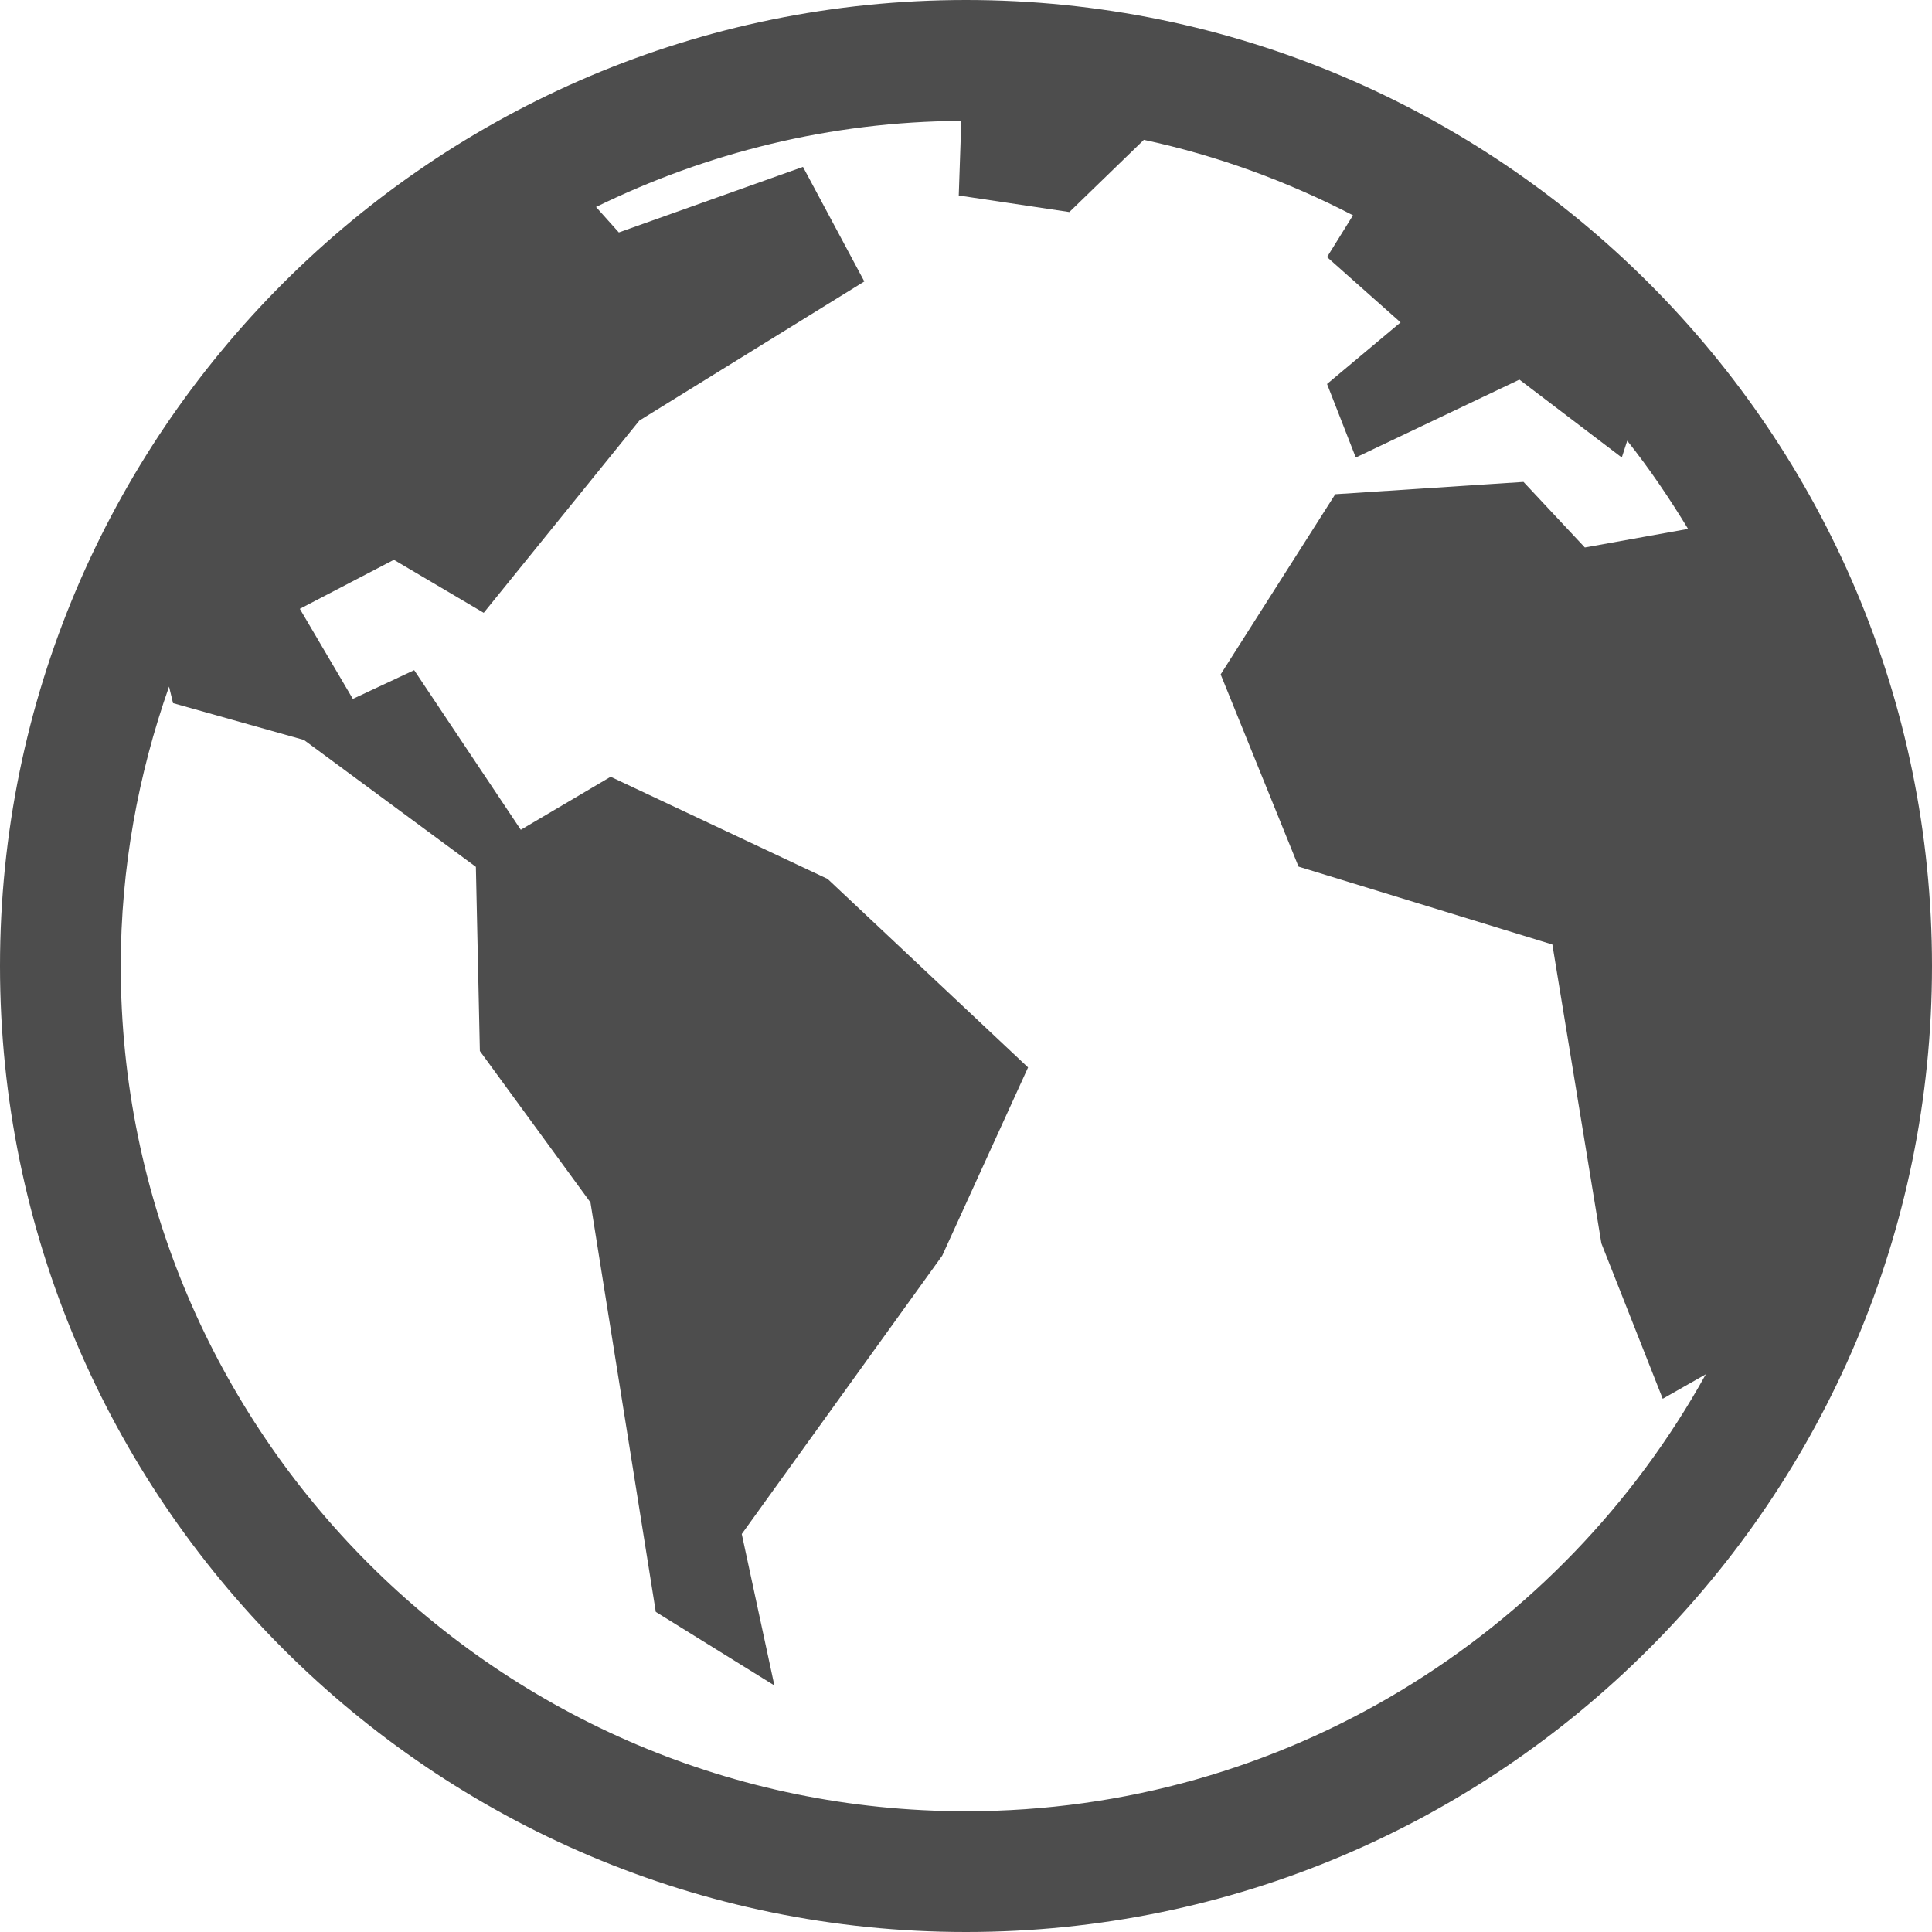
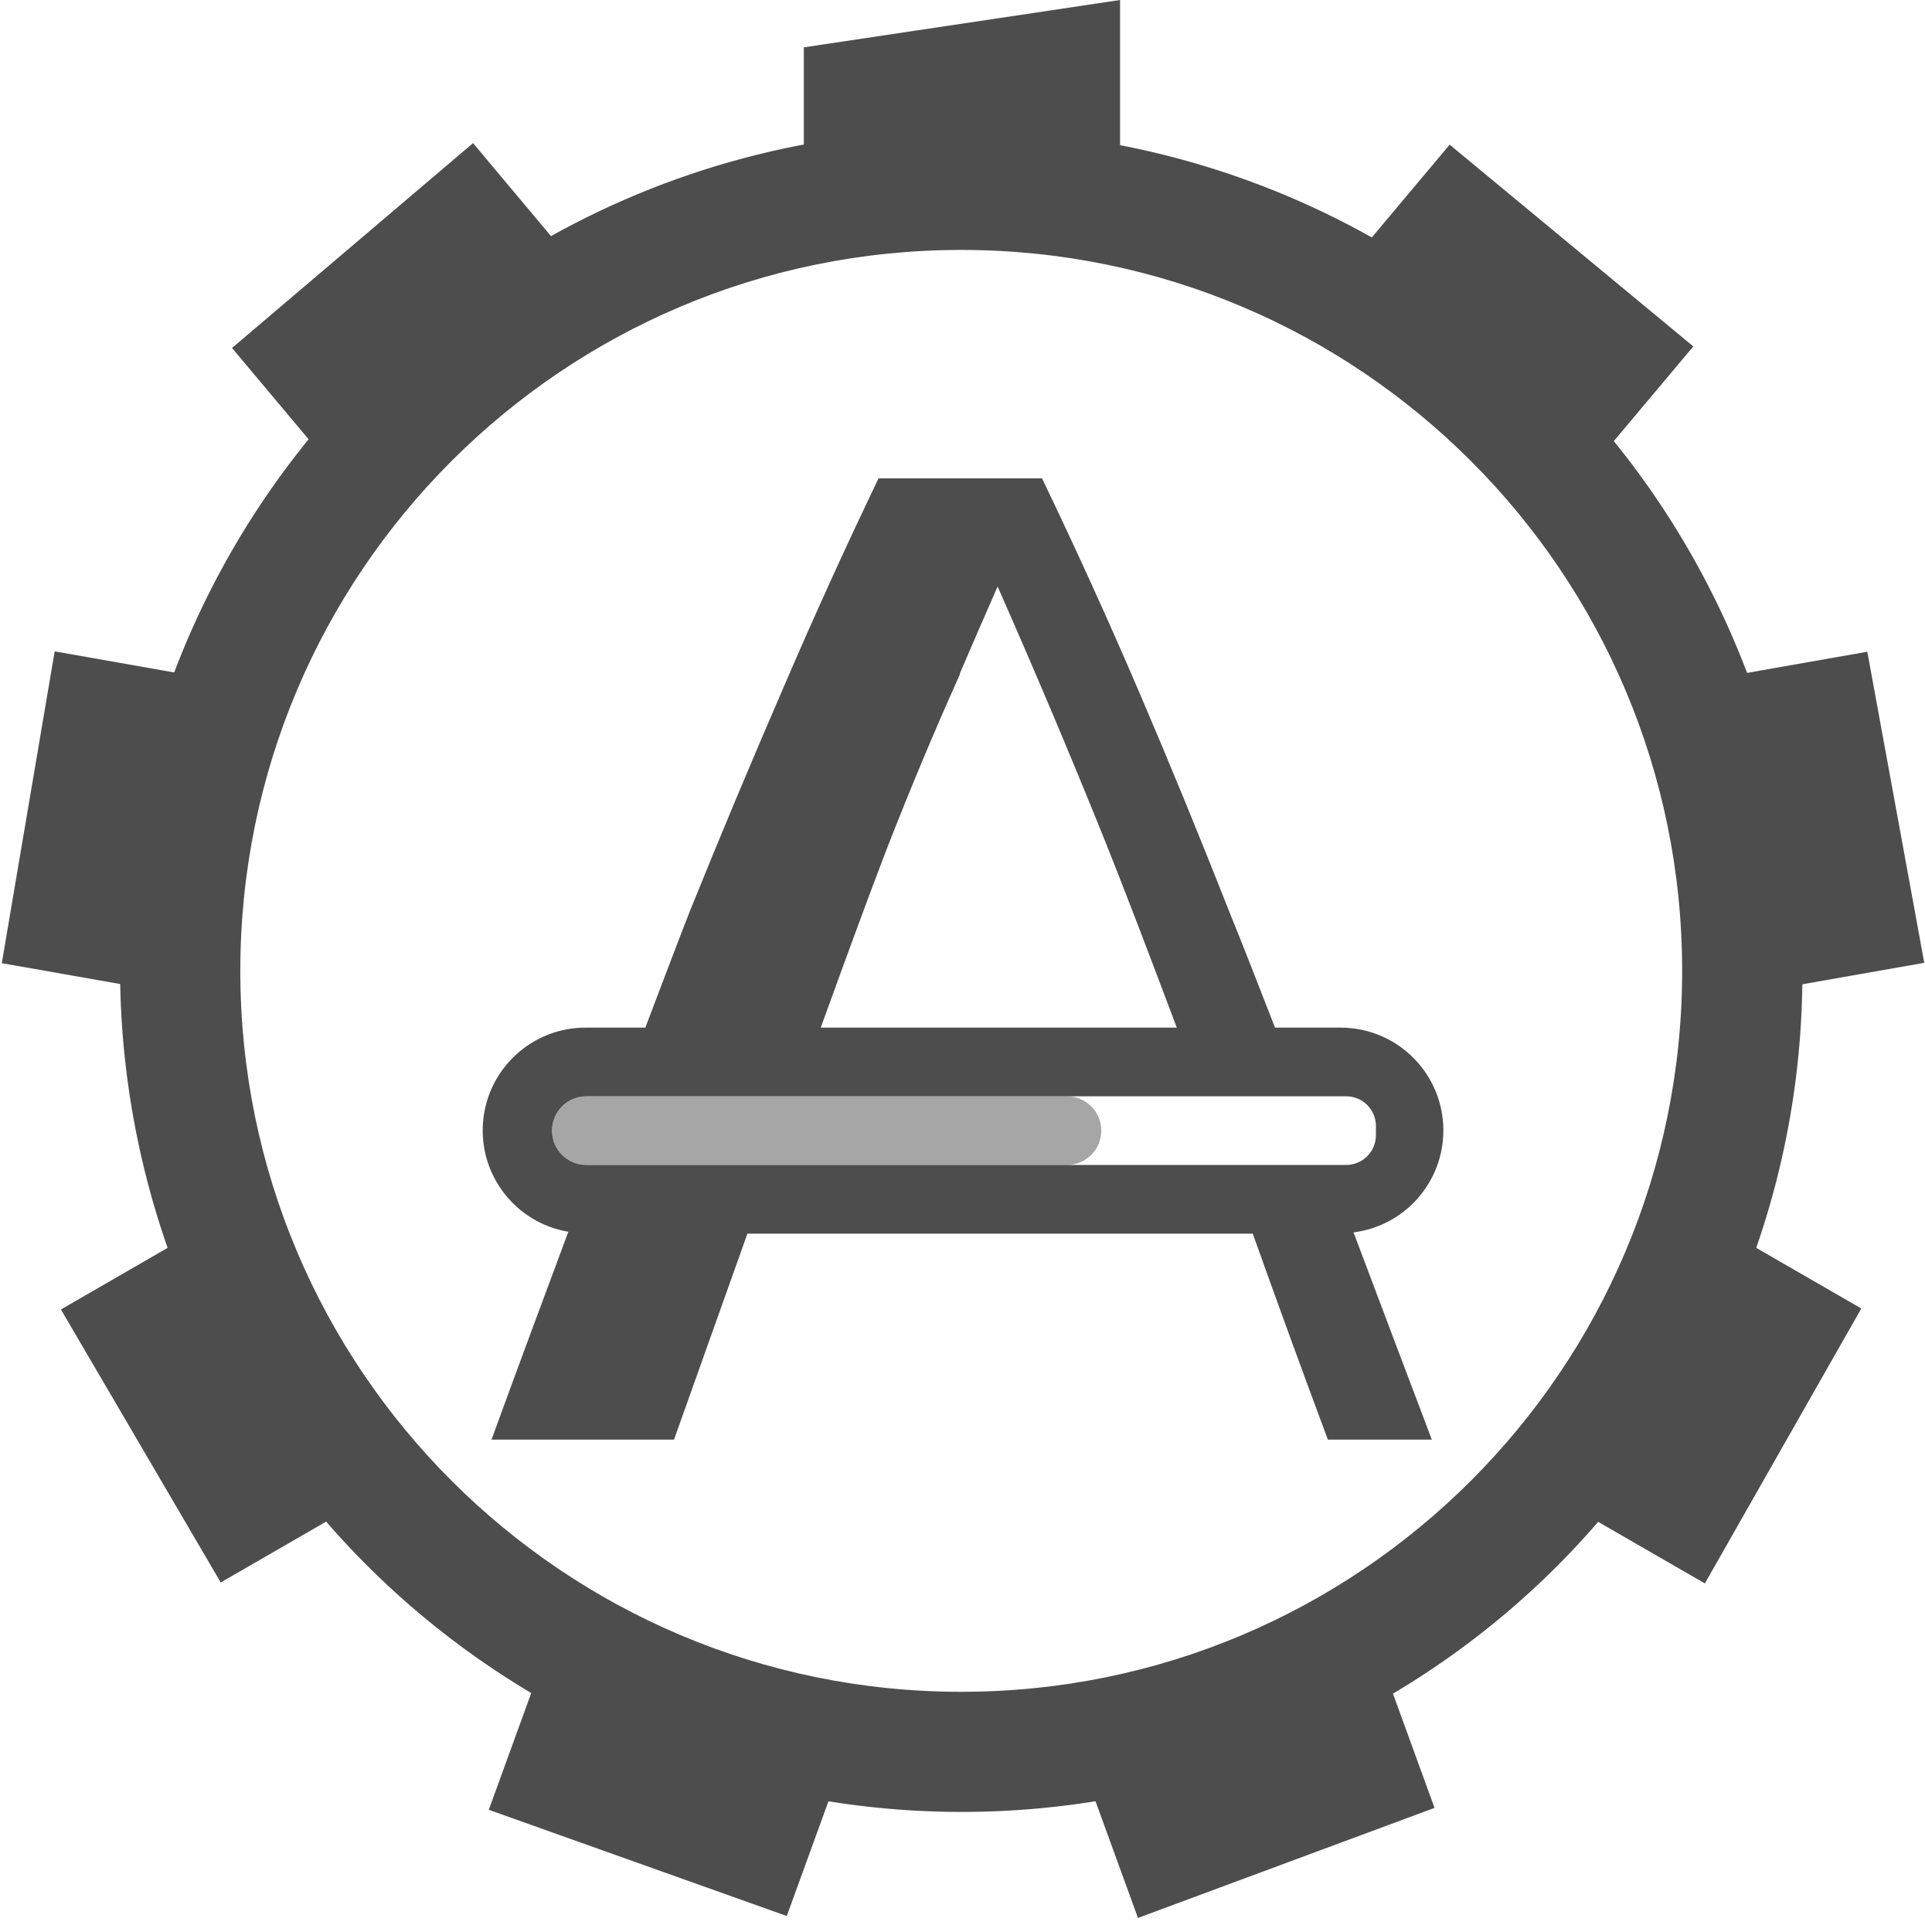
- <svg xmlns="http://www.w3.org/2000/svg" width="16" height="16" version="1.1">
-   <g transform="translate(-592,-320)">
-     <path d="m 600,320 c -4.414,0 -8,3.586 -8,8 0,4.414 3.586,8 8,8 4.414,0 8,-3.586 8,-8 0,-4.414 -3.586,-8 -8,-8 z m -0.039,1.002 -0.021,0.617 0.916,0.137 0.617,-0.598 c 0.612,0.131 1.191,0.345 1.732,0.625 l -0.215,0.346 0.609,0.541 -0.609,0.51 0.238,0.609 1.355,-0.645 0.848,0.645 0.045,-0.139 c 0.184,0.231 0.35,0.477 0.504,0.73 l -0.855,0.154 -0.508,-0.543 -1.559,0.102 -0.949,1.492 0.645,1.592 2.102,0.645 0.406,2.475 0.508,1.287 0.357,-0.203 C 604.933,333.537 602.636,335 600,335 c -3.862,0 -7,-3.138 -7,-7 0,-0.812 0.145,-1.589 0.4,-2.314 l 0.033,0.137 1.084,0.305 1.424,1.051 0.033,1.525 0.916,1.254 0.541,3.391 0.982,0.609 -0.27,-1.254 1.66,-2.305 0.711,-1.559 -1.66,-1.561 -1.797,-0.846 -0.744,0.439 -0.883,-1.322 -0.508,0.238 -0.439,-0.746 0.779,-0.406 0.744,0.439 1.289,-1.592 1.863,-1.152 -0.508,-0.949 -1.525,0.543 -0.189,-0.211 c 0.915,-0.448 1.938,-0.707 3.023,-0.713 z" style="fill:#4d4d4d" />
+ <svg xmlns="http://www.w3.org/2000/svg" width="16.015" height="16.079" version="1.1" id="svg914">
+   <defs id="defs918" />
+   <g fill="#4d4d4d" color="#000" id="g912">
+     <path d="M8.182 1.084a6.99 6.99 0 0 0-6.248 3.492c-1.929 3.343-.776 7.63 2.57 9.563 3.346 1.933 7.634.792 9.562-2.551 1.929-3.343.776-7.633-2.57-9.567a6.98 6.98 0 0 0-3.314-.937zM8 2.08a6 6 0 0 1 6 6 6 6 0 0 1-6 6 6 6 0 0 1-6-6 6 6 0 0 1 6-6z" font-family="sans-serif" font-weight="400" overflow="visible" id="path906" />
+     <path d="M9.322 0L6.69.394v1.353a6.49 6.477 43.146 0 1 2.632.005V.001zM3.937 1.191L1.931 2.896l.988 1.178a6.49 6.477 43.146 0 1 2.017-1.691zm8.128.013l-.993 1.183a6.49 6.477 43.146 0 1 .17.09 6.49 6.477 43.146 0 1 1.845 1.604l1.006-1.198zM.455 5.421l-.44 2.595 1.515.267a6.49 6.477 43.146 0 1 .455-2.592zm15.086.003l-1.523.268a6.49 6.477 43.146 0 1 .464 2.591l1.533-.27zM1.858 10.118l-1.351.78 1.33 2.272 1.339-.773a6.49 6.477 43.146 0 1-1.318-2.279zm12.301.003a6.49 6.477 43.146 0 1-.534 1.215 6.49 6.477 43.146 0 1-.774 1.07l1.338.772 1.302-2.288zm-9.557 3.472l-.534 1.469 2.48.884.525-1.445a6.49 6.477 43.146 0 1-2.303-.8 6.49 6.477 43.146 0 1-.168-.108zm6.814.015a6.49 6.477 43.146 0 1-2.475.898l.53 1.456 2.468-.916z" overflow="visible" id="path908" />
+     <g style="fill:#4d4d4d" transform="matrix(0.5714286,0,0,0.5714286,-289.1201,-110.8761)" id="g6-3">
+       <path style="font-weight:300;font-size:196.248px;font-family:Ubuntu;letter-spacing:0;word-spacing:0" d="m 518.756,201 a 79.094,79.094 0 0 0 -1.395,3.07 140.116,140.116 0 0 0 -1.353,3.233 c -0.21,0.534 -0.433,1.133 -0.649,1.697 H 514.5 a 1.497,1.497 0 0 0 -0.262,2.973 c -0.36,0.969 -0.721,1.933 -1.119,3.027 h 2.658 l 1.069,-3 h 7.36 a 220.053,220.053 0 0 0 1.094,3 h 1.514 c -0.41,-1.08 -0.775,-2.05 -1.14,-3.018 A 1.497,1.497 0 0 0 525.5,209 h -0.97 c -0.216,-0.552 -0.433,-1.118 -0.645,-1.637 -0.445,-1.131 -0.89,-2.215 -1.334,-3.252 A 79.394,79.394 0 0 0 521.137,201 h -1.198 z m 1.734,1.576 a 121.093,121.093 0 0 1 1.496,3.535 c 0.361,0.893 0.738,1.892 1.114,2.889 h -5.186 c 0.318,-0.878 0.637,-1.755 0.955,-2.586 0.344,-0.882 0.7,-1.733 1.07,-2.555 v -0.015 c 0.182,-0.425 0.366,-0.848 0.551,-1.268 z M 514.5,210 h 11.066 c 0.24,0 0.434,0.193 0.434,0.434 v 0.132 c 0,0.24 -0.193,0.434 -0.434,0.434 H 514.5 a 0.5,0.5 0 1 1 0,-1 z" font-size="196.248" font-weight="300" letter-spacing="0" word-spacing="0" id="path2-6" />
+       <rect style="color:#000000;overflow:visible;opacity:0.5" width="8" height="1" x="-522" y="210" overflow="visible" rx="0.5" ry="0.5" transform="scale(-1,1)" id="rect4" />
+     </g>
  </g>
</svg>
